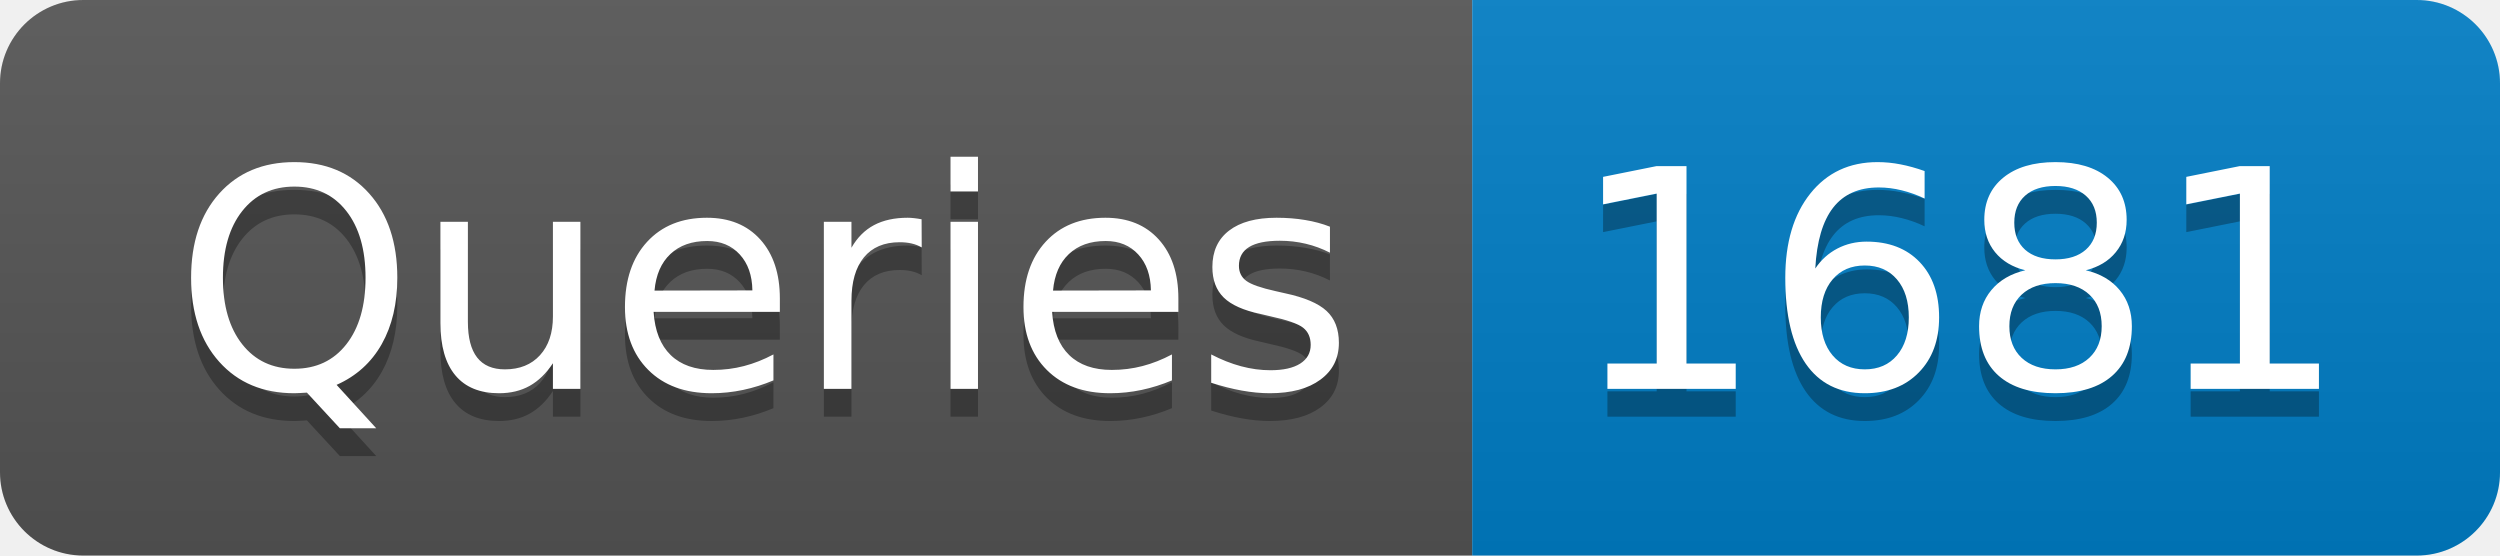
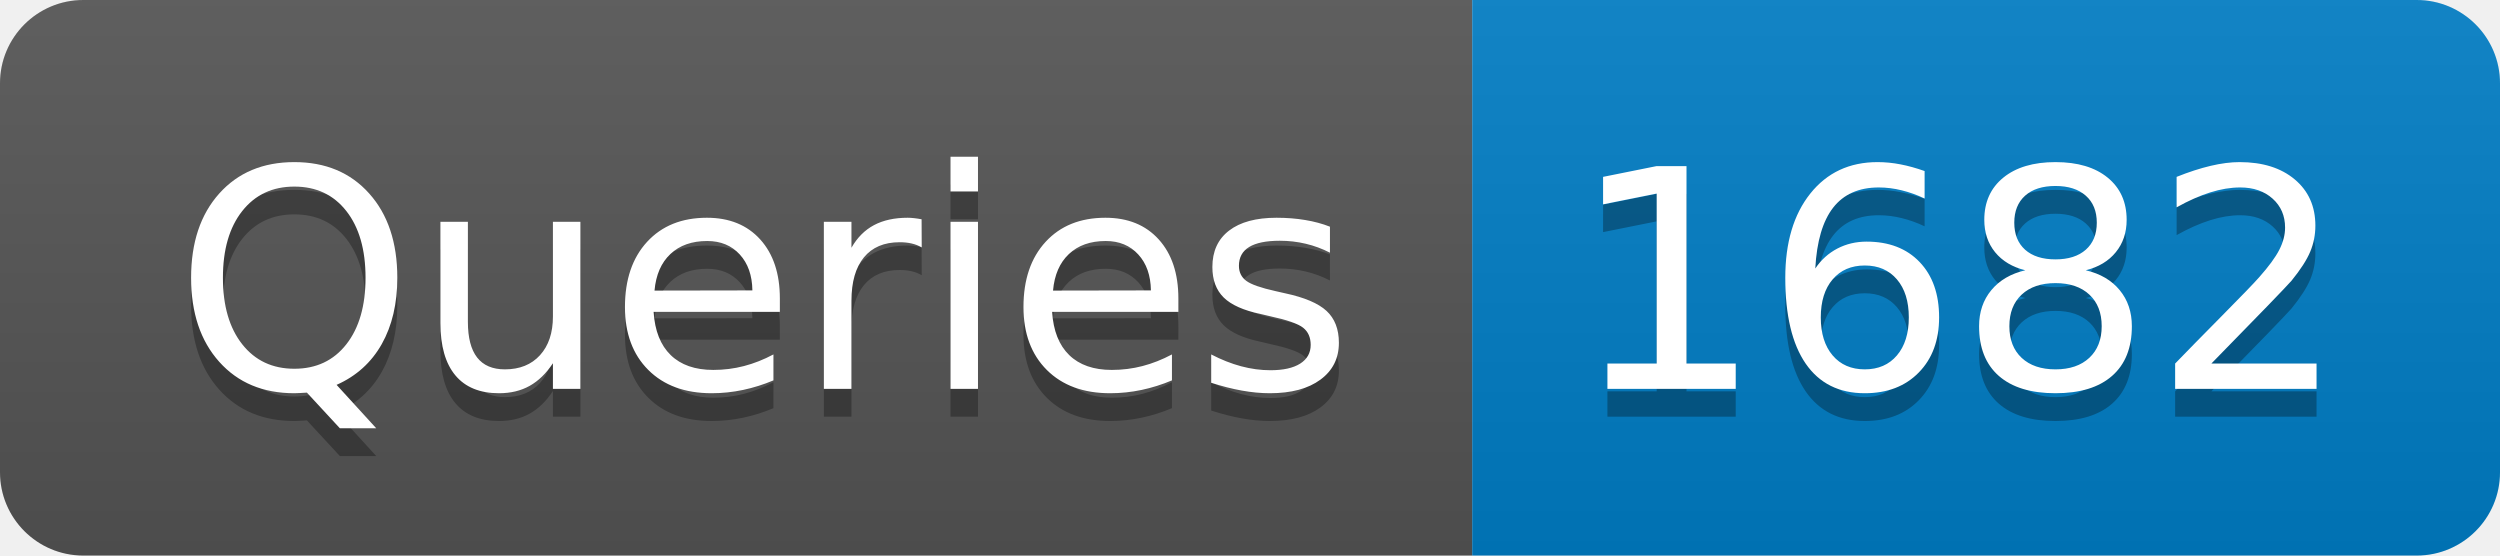
- <svg xmlns="http://www.w3.org/2000/svg" width="90" height="20" role="img" aria-label="Queries: 1681">
+ <svg xmlns="http://www.w3.org/2000/svg" width="90" height="20" role="img" aria-label="Queries: 1682">
  <linearGradient id="s" x2="0" y2="100%">
    <stop offset="0" stop-color="#bbb" stop-opacity=".1" />
    <stop offset="1" stop-opacity=".1" />
  </linearGradient>
  <clipPath id="r">
    <rect width="90" height="20" rx="3" fill="#fff" />
  </clipPath>
  <g clip-path="url(#r)">
    <rect width="53" height="20" fill="#555" />
    <rect x="53" width="37" height="20" fill="#007ec6" />
    <rect width="90" height="20" fill="url(#s)" />
  </g>
  <g fill="#fff" text-anchor="middle" font-family="Verdana,Geneva,DejaVu Sans,sans-serif" text-rendering="geometricPrecision" font-size="110">
    <text aria-hidden="true" x="275" y="150" fill="#010101" fill-opacity=".3" transform="scale(.1)" textLength="430">Queries</text>
    <text x="275" y="140" transform="scale(.1)" fill="#fff" textLength="430">Queries</text>
-     <text aria-hidden="true" x="705" y="150" fill="#010101" fill-opacity=".3" transform="scale(.1)" textLength="270">1681</text>
-     <text x="705" y="140" transform="scale(.1)" fill="#fff" textLength="270">1681</text>
+     <text aria-hidden="true" x="705" y="150" fill="#010101" fill-opacity=".3" transform="scale(.1)" textLength="270">1682</text>
+     <text x="705" y="140" transform="scale(.1)" fill="#fff" textLength="270">1682</text>
  </g>
</svg>
